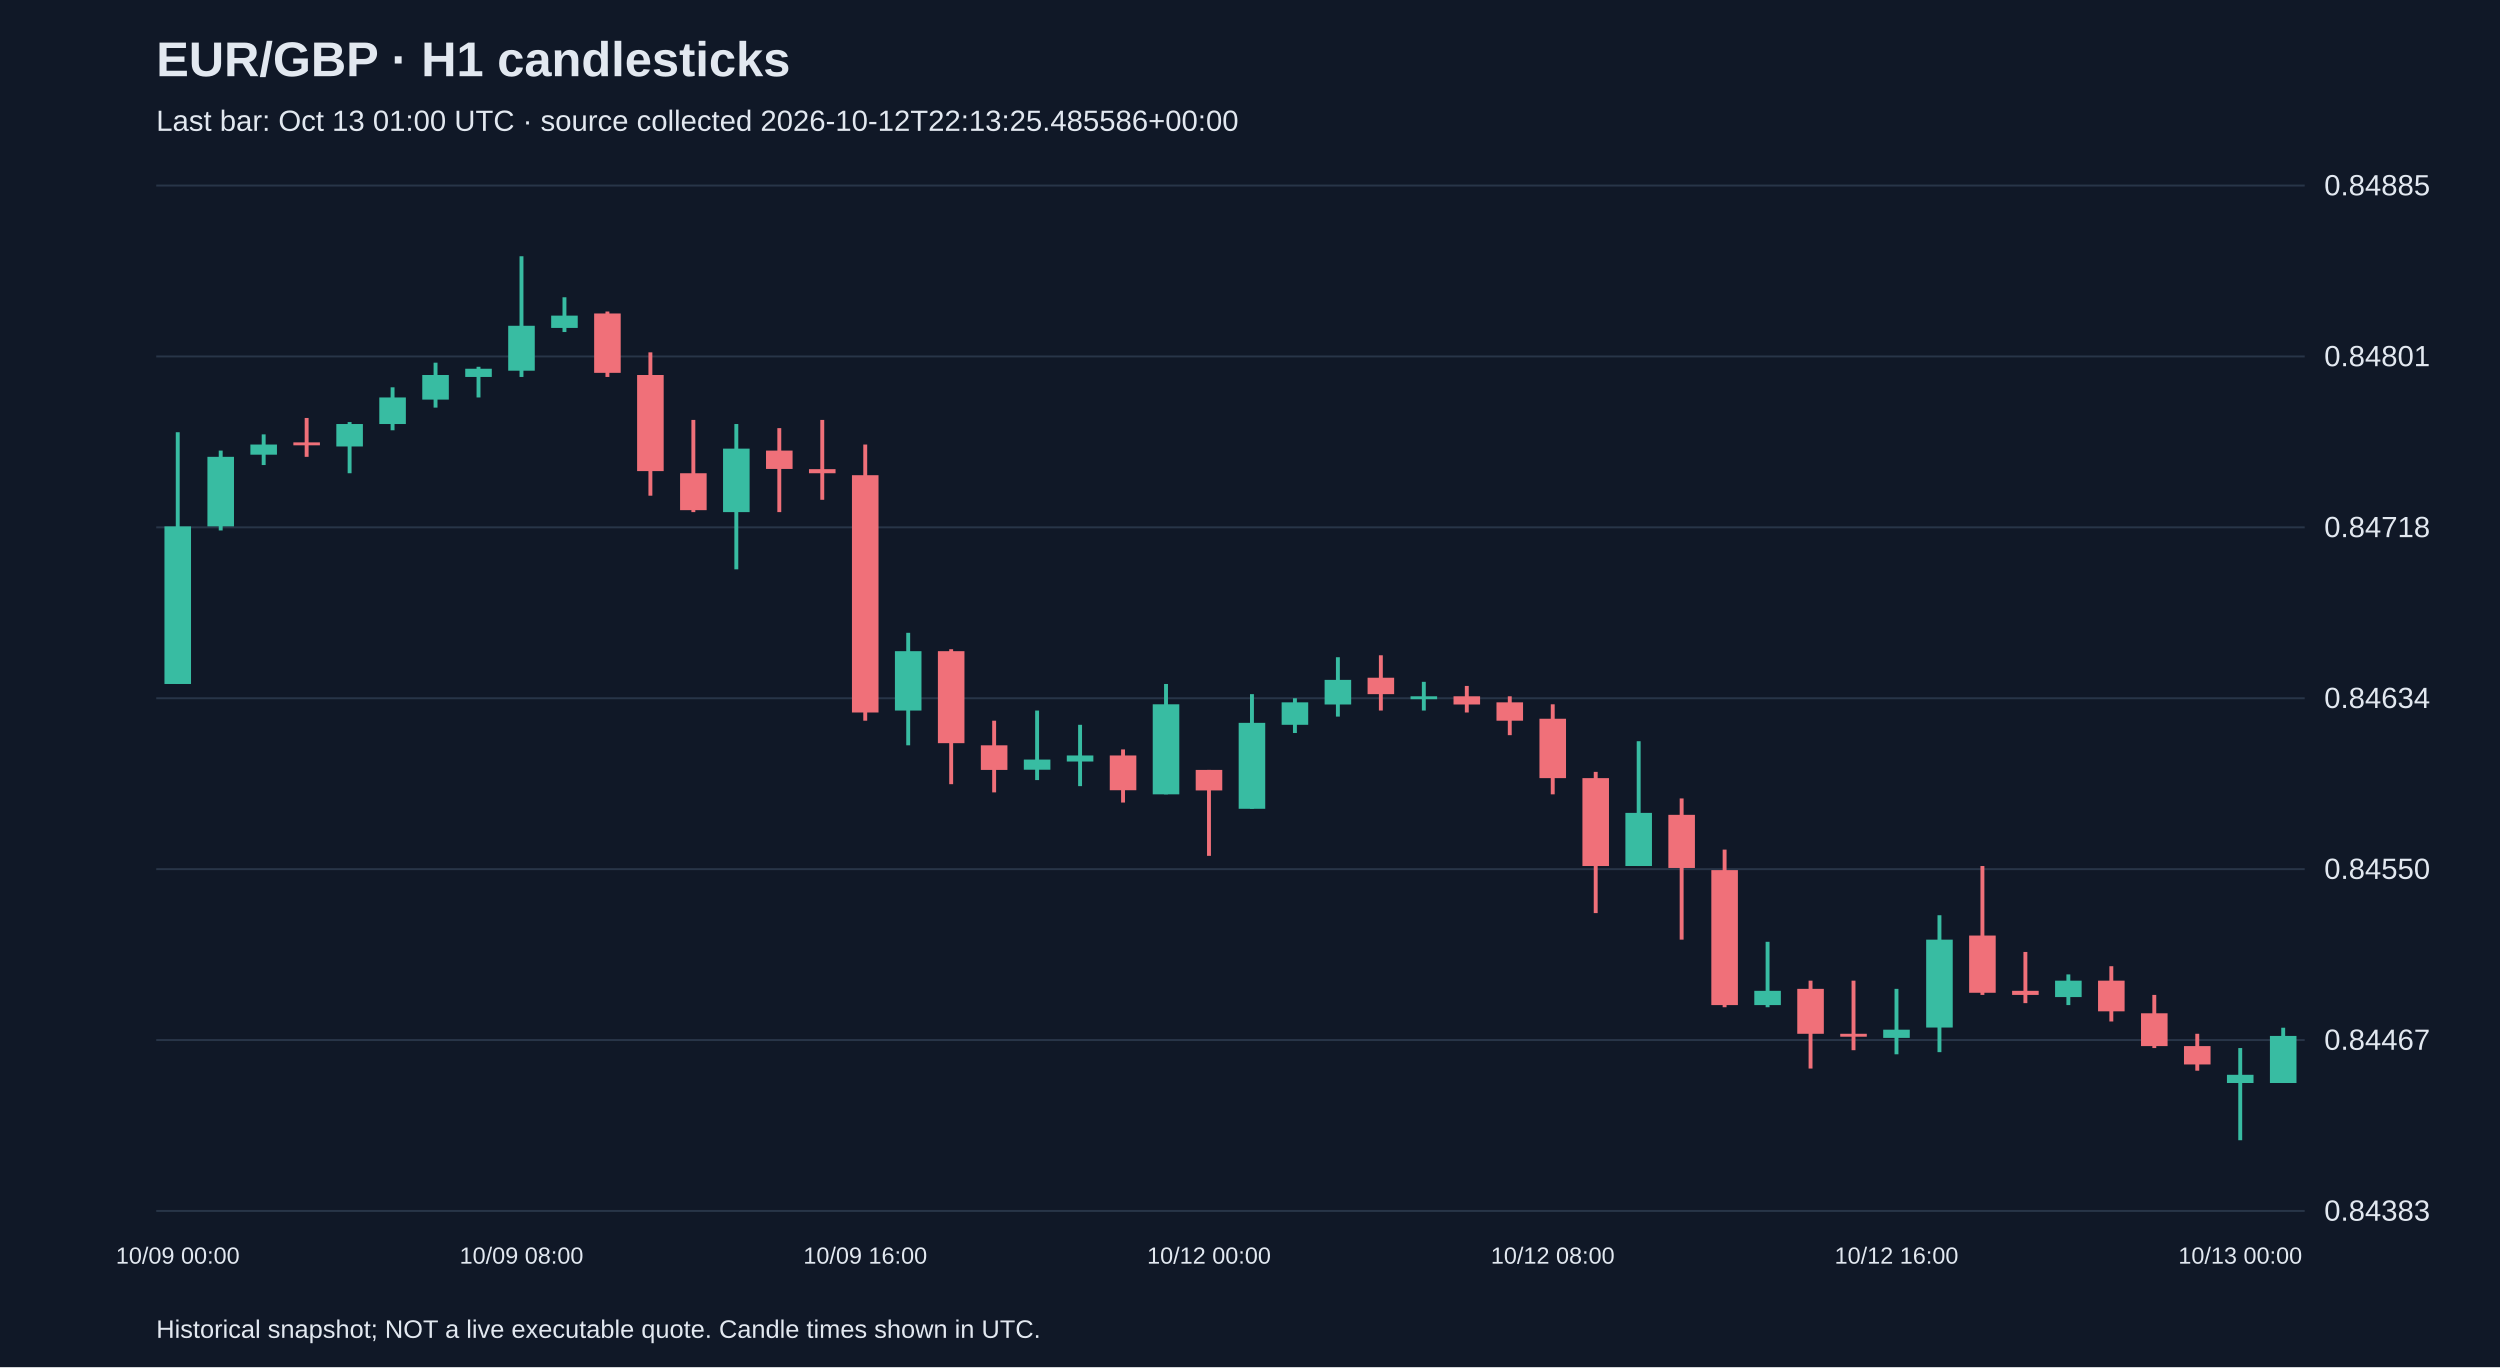
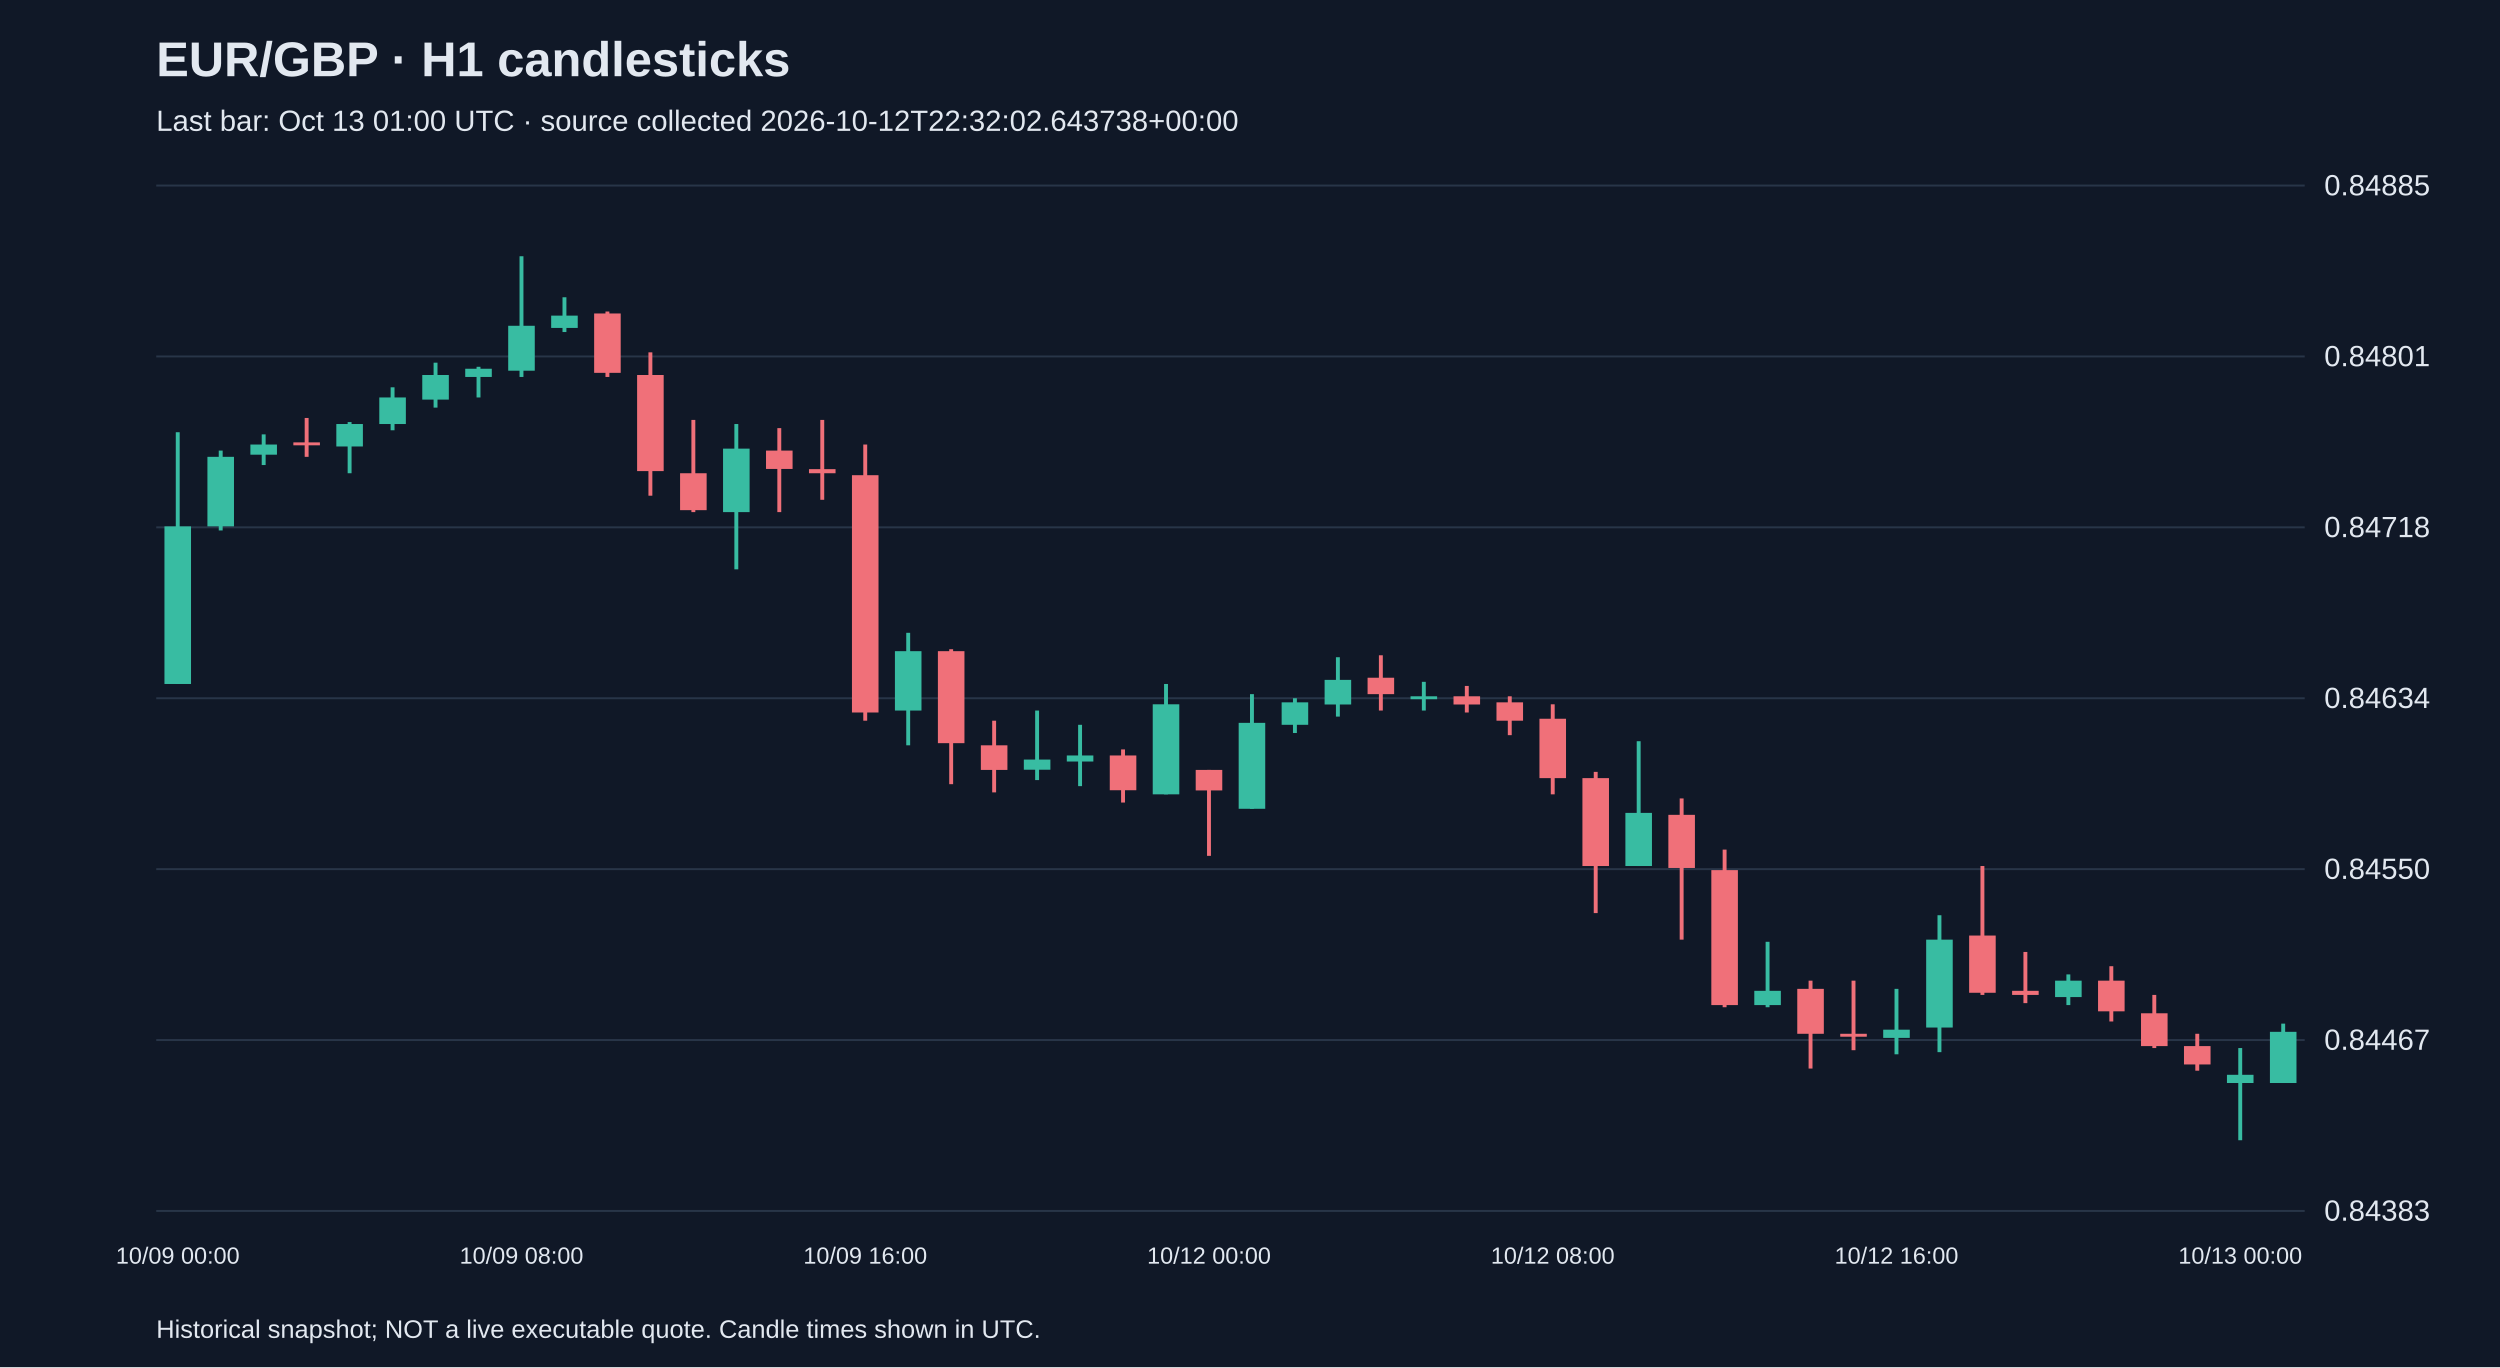
<svg xmlns="http://www.w3.org/2000/svg" viewBox="0 0 1280 700">
  <rect width="100%" height="100%" fill="#101827" />
  <style>text{font-family:Arial,sans-serif;fill:#e2e8f0}</style>
  <text x="80" y="39" font-size="25" font-weight="bold">EUR/GBP · H1 candlesticks</text>
-   <text x="80" y="67" font-size="15" fill="#a6b1c5">Last bar: Oct 13 01:00 UTC · source collected 2026-10-12T22:13:25.485586+00:00</text>
+   <text x="80" y="67" font-size="15" fill="#a6b1c5">Last bar: Oct 13 01:00 UTC · source collected 2026-10-12T22:32:02.643738+00:00</text>
  <line x1="80" y1="620.0" x2="1180" y2="620.0" stroke="#283548" />
  <text x="1190" y="625.0" font-size="15">0.84383</text>
  <line x1="80" y1="532.5" x2="1180" y2="532.5" stroke="#283548" />
  <text x="1190" y="537.5" font-size="15">0.84467</text>
  <line x1="80" y1="445.0" x2="1180" y2="445.0" stroke="#283548" />
  <text x="1190" y="450.0" font-size="15">0.84550</text>
  <line x1="80" y1="357.5" x2="1180" y2="357.5" stroke="#283548" />
  <text x="1190" y="362.5" font-size="15">0.84634</text>
  <line x1="80" y1="270.0" x2="1180" y2="270.0" stroke="#283548" />
  <text x="1190" y="275.0" font-size="15">0.84718</text>
  <line x1="80" y1="182.5" x2="1180" y2="182.5" stroke="#283548" />
  <text x="1190" y="187.5" font-size="15">0.84801</text>
  <line x1="80" y1="95.0" x2="1180" y2="95.0" stroke="#283548" />
  <text x="1190" y="100.0" font-size="15">0.84885</text>
  <line x1="91.0" y1="221.3" x2="91.0" y2="350.2" stroke="#38bca2" stroke-width="2" />
  <rect x="84.2" y="269.5" width="13.6" height="80.7" fill="#38bca2" />
  <text x="91.0" y="647" text-anchor="middle" font-size="12">10/09 00:00</text>
  <line x1="113.0" y1="230.7" x2="113.0" y2="271.6" stroke="#38bca2" stroke-width="2" />
  <rect x="106.2" y="233.9" width="13.6" height="35.6" fill="#38bca2" />
  <line x1="135.0" y1="222.4" x2="135.0" y2="238.1" stroke="#38bca2" stroke-width="2" />
  <rect x="128.2" y="227.6" width="13.6" height="5.2" fill="#38bca2" />
  <line x1="157.0" y1="214.0" x2="157.0" y2="233.9" stroke="#f07079" stroke-width="2" />
  <rect x="150.2" y="226.5" width="13.6" height="1.5" fill="#f07079" />
  <line x1="179.0" y1="216.1" x2="179.0" y2="242.3" stroke="#38bca2" stroke-width="2" />
  <rect x="172.2" y="217.1" width="13.6" height="11.5" fill="#38bca2" />
  <line x1="201.0" y1="198.3" x2="201.0" y2="220.3" stroke="#38bca2" stroke-width="2" />
  <rect x="194.2" y="203.5" width="13.6" height="13.6" fill="#38bca2" />
  <line x1="223.0" y1="185.7" x2="223.0" y2="208.7" stroke="#38bca2" stroke-width="2" />
  <rect x="216.2" y="192.0" width="13.6" height="12.6" fill="#38bca2" />
  <line x1="245.0" y1="187.8" x2="245.0" y2="203.5" stroke="#38bca2" stroke-width="2" />
  <rect x="238.2" y="188.8" width="13.6" height="4.2" fill="#38bca2" />
  <line x1="267.0" y1="131.2" x2="267.0" y2="193.0" stroke="#38bca2" stroke-width="2" />
  <rect x="260.2" y="166.8" width="13.6" height="23.0" fill="#38bca2" />
  <text x="267.0" y="647" text-anchor="middle" font-size="12">10/09 08:00</text>
  <line x1="289.0" y1="152.2" x2="289.0" y2="170.0" stroke="#38bca2" stroke-width="2" />
  <rect x="282.2" y="161.6" width="13.6" height="6.3" fill="#38bca2" />
  <line x1="311.0" y1="159.5" x2="311.0" y2="193.0" stroke="#f07079" stroke-width="2" />
  <rect x="304.2" y="160.5" width="13.6" height="30.4" fill="#f07079" />
  <line x1="333.0" y1="180.4" x2="333.0" y2="253.8" stroke="#f07079" stroke-width="2" />
  <rect x="326.2" y="192.0" width="13.6" height="49.2" fill="#f07079" />
  <line x1="355.0" y1="215.0" x2="355.0" y2="262.2" stroke="#f07079" stroke-width="2" />
  <rect x="348.2" y="242.3" width="13.6" height="18.9" fill="#f07079" />
  <line x1="377.0" y1="217.1" x2="377.0" y2="291.5" stroke="#38bca2" stroke-width="2" />
  <rect x="370.2" y="229.7" width="13.6" height="32.5" fill="#38bca2" />
  <line x1="399.0" y1="219.2" x2="399.0" y2="262.2" stroke="#f07079" stroke-width="2" />
  <rect x="392.2" y="230.7" width="13.6" height="9.4" fill="#f07079" />
  <line x1="421.0" y1="215.0" x2="421.0" y2="255.9" stroke="#f07079" stroke-width="2" />
  <rect x="414.2" y="240.2" width="13.6" height="2.1" fill="#f07079" />
  <line x1="443.0" y1="227.6" x2="443.0" y2="369.0" stroke="#f07079" stroke-width="2" />
  <rect x="436.2" y="243.3" width="13.6" height="121.5" fill="#f07079" />
  <text x="443.0" y="647" text-anchor="middle" font-size="12">10/09 16:00</text>
  <line x1="465.0" y1="324.0" x2="465.0" y2="381.6" stroke="#38bca2" stroke-width="2" />
  <rect x="458.2" y="333.4" width="13.6" height="30.4" fill="#38bca2" />
  <line x1="487.0" y1="332.4" x2="487.0" y2="401.5" stroke="#f07079" stroke-width="2" />
  <rect x="480.2" y="333.4" width="13.6" height="47.1" fill="#f07079" />
  <line x1="509.0" y1="369.0" x2="509.0" y2="405.7" stroke="#f07079" stroke-width="2" />
  <rect x="502.2" y="381.6" width="13.6" height="12.6" fill="#f07079" />
  <line x1="531.0" y1="363.8" x2="531.0" y2="399.4" stroke="#38bca2" stroke-width="2" />
  <rect x="524.2" y="388.9" width="13.6" height="5.2" fill="#38bca2" />
  <line x1="553.0" y1="371.1" x2="553.0" y2="402.5" stroke="#38bca2" stroke-width="2" />
  <rect x="546.2" y="386.8" width="13.6" height="3.1" fill="#38bca2" />
  <line x1="575.0" y1="383.7" x2="575.0" y2="410.9" stroke="#f07079" stroke-width="2" />
  <rect x="568.2" y="386.8" width="13.6" height="17.8" fill="#f07079" />
  <line x1="597.0" y1="350.2" x2="597.0" y2="406.7" stroke="#38bca2" stroke-width="2" />
  <rect x="590.2" y="360.6" width="13.6" height="46.1" fill="#38bca2" />
  <line x1="619.0" y1="394.2" x2="619.0" y2="438.2" stroke="#f07079" stroke-width="2" />
  <rect x="612.2" y="394.2" width="13.6" height="10.5" fill="#f07079" />
  <text x="619.0" y="647" text-anchor="middle" font-size="12">10/12 00:00</text>
  <line x1="641.0" y1="355.4" x2="641.0" y2="414.1" stroke="#38bca2" stroke-width="2" />
  <rect x="634.2" y="370.1" width="13.6" height="44.0" fill="#38bca2" />
  <line x1="663.0" y1="357.5" x2="663.0" y2="375.3" stroke="#38bca2" stroke-width="2" />
  <rect x="656.2" y="359.6" width="13.6" height="11.5" fill="#38bca2" />
  <line x1="685.0" y1="336.5" x2="685.0" y2="366.9" stroke="#38bca2" stroke-width="2" />
  <rect x="678.2" y="348.1" width="13.6" height="12.6" fill="#38bca2" />
  <line x1="707.0" y1="335.5" x2="707.0" y2="363.8" stroke="#f07079" stroke-width="2" />
  <rect x="700.2" y="347.0" width="13.6" height="8.4" fill="#f07079" />
  <line x1="729.0" y1="349.1" x2="729.0" y2="363.8" stroke="#38bca2" stroke-width="2" />
  <rect x="722.2" y="356.5" width="13.6" height="1.5" fill="#38bca2" />
  <line x1="751.0" y1="351.2" x2="751.0" y2="364.8" stroke="#f07079" stroke-width="2" />
  <rect x="744.2" y="356.5" width="13.6" height="4.2" fill="#f07079" />
  <line x1="773.0" y1="356.5" x2="773.0" y2="376.4" stroke="#f07079" stroke-width="2" />
  <rect x="766.2" y="359.6" width="13.6" height="9.4" fill="#f07079" />
  <line x1="795.0" y1="360.6" x2="795.0" y2="406.7" stroke="#f07079" stroke-width="2" />
  <rect x="788.2" y="368.0" width="13.6" height="30.4" fill="#f07079" />
  <text x="795.0" y="647" text-anchor="middle" font-size="12">10/12 08:00</text>
  <line x1="817.0" y1="395.2" x2="817.0" y2="467.5" stroke="#f07079" stroke-width="2" />
  <rect x="810.2" y="398.4" width="13.6" height="45.0" fill="#f07079" />
  <line x1="839.0" y1="379.5" x2="839.0" y2="443.4" stroke="#38bca2" stroke-width="2" />
  <rect x="832.2" y="416.2" width="13.6" height="27.2" fill="#38bca2" />
  <line x1="861.0" y1="408.8" x2="861.0" y2="481.1" stroke="#f07079" stroke-width="2" />
  <rect x="854.2" y="417.2" width="13.6" height="27.2" fill="#f07079" />
  <line x1="883.0" y1="435.0" x2="883.0" y2="515.7" stroke="#f07079" stroke-width="2" />
  <rect x="876.2" y="445.5" width="13.6" height="69.1" fill="#f07079" />
  <line x1="905.0" y1="482.2" x2="905.0" y2="515.7" stroke="#38bca2" stroke-width="2" />
  <rect x="898.2" y="507.3" width="13.6" height="7.3" fill="#38bca2" />
  <line x1="927.0" y1="502.1" x2="927.0" y2="547.1" stroke="#f07079" stroke-width="2" />
  <rect x="920.2" y="506.3" width="13.6" height="23.0" fill="#f07079" />
  <line x1="949.0" y1="502.1" x2="949.0" y2="537.7" stroke="#f07079" stroke-width="2" />
  <rect x="942.2" y="529.3" width="13.6" height="1.5" fill="#f07079" />
  <line x1="971.0" y1="506.3" x2="971.0" y2="539.8" stroke="#38bca2" stroke-width="2" />
  <rect x="964.2" y="527.2" width="13.6" height="4.2" fill="#38bca2" />
  <text x="971.0" y="647" text-anchor="middle" font-size="12">10/12 16:00</text>
  <line x1="993.0" y1="468.6" x2="993.0" y2="538.7" stroke="#38bca2" stroke-width="2" />
  <rect x="986.2" y="481.1" width="13.6" height="45.0" fill="#38bca2" />
  <line x1="1015.0" y1="443.4" x2="1015.0" y2="509.4" stroke="#f07079" stroke-width="2" />
  <rect x="1008.2" y="479.0" width="13.6" height="29.3" fill="#f07079" />
  <line x1="1037.0" y1="487.4" x2="1037.0" y2="513.6" stroke="#f07079" stroke-width="2" />
  <rect x="1030.2" y="507.3" width="13.6" height="2.1" fill="#f07079" />
  <line x1="1059.0" y1="498.9" x2="1059.0" y2="514.6" stroke="#38bca2" stroke-width="2" />
  <rect x="1052.2" y="502.1" width="13.6" height="8.4" fill="#38bca2" />
  <line x1="1081.0" y1="494.7" x2="1081.0" y2="523.0" stroke="#f07079" stroke-width="2" />
  <rect x="1074.2" y="502.1" width="13.6" height="15.7" fill="#f07079" />
  <line x1="1103.0" y1="509.4" x2="1103.0" y2="536.6" stroke="#f07079" stroke-width="2" />
  <rect x="1096.2" y="518.8" width="13.6" height="16.8" fill="#f07079" />
  <line x1="1125.0" y1="529.3" x2="1125.0" y2="548.2" stroke="#f07079" stroke-width="2" />
  <rect x="1118.2" y="535.6" width="13.6" height="9.4" fill="#f07079" />
  <line x1="1147.0" y1="536.6" x2="1147.0" y2="583.8" stroke="#38bca2" stroke-width="2" />
  <rect x="1140.2" y="550.3" width="13.6" height="4.2" fill="#38bca2" />
  <text x="1147.0" y="647" text-anchor="middle" font-size="12">10/13 00:00</text>
-   <line x1="1169.0" y1="526.2" x2="1169.0" y2="554.5" stroke="#38bca2" stroke-width="2" />
-   <rect x="1162.2" y="530.4" width="13.6" height="24.1" fill="#38bca2" />
+   <line x1="1169.0" y1="524.1" x2="1169.0" y2="554.5" stroke="#38bca2" stroke-width="2" />
+   <rect x="1162.2" y="528.3" width="13.6" height="26.2" fill="#38bca2" />
  <text x="80" y="685" font-size="13">Historical snapshot; NOT a live executable quote. Candle times shown in UTC.</text>
</svg>
